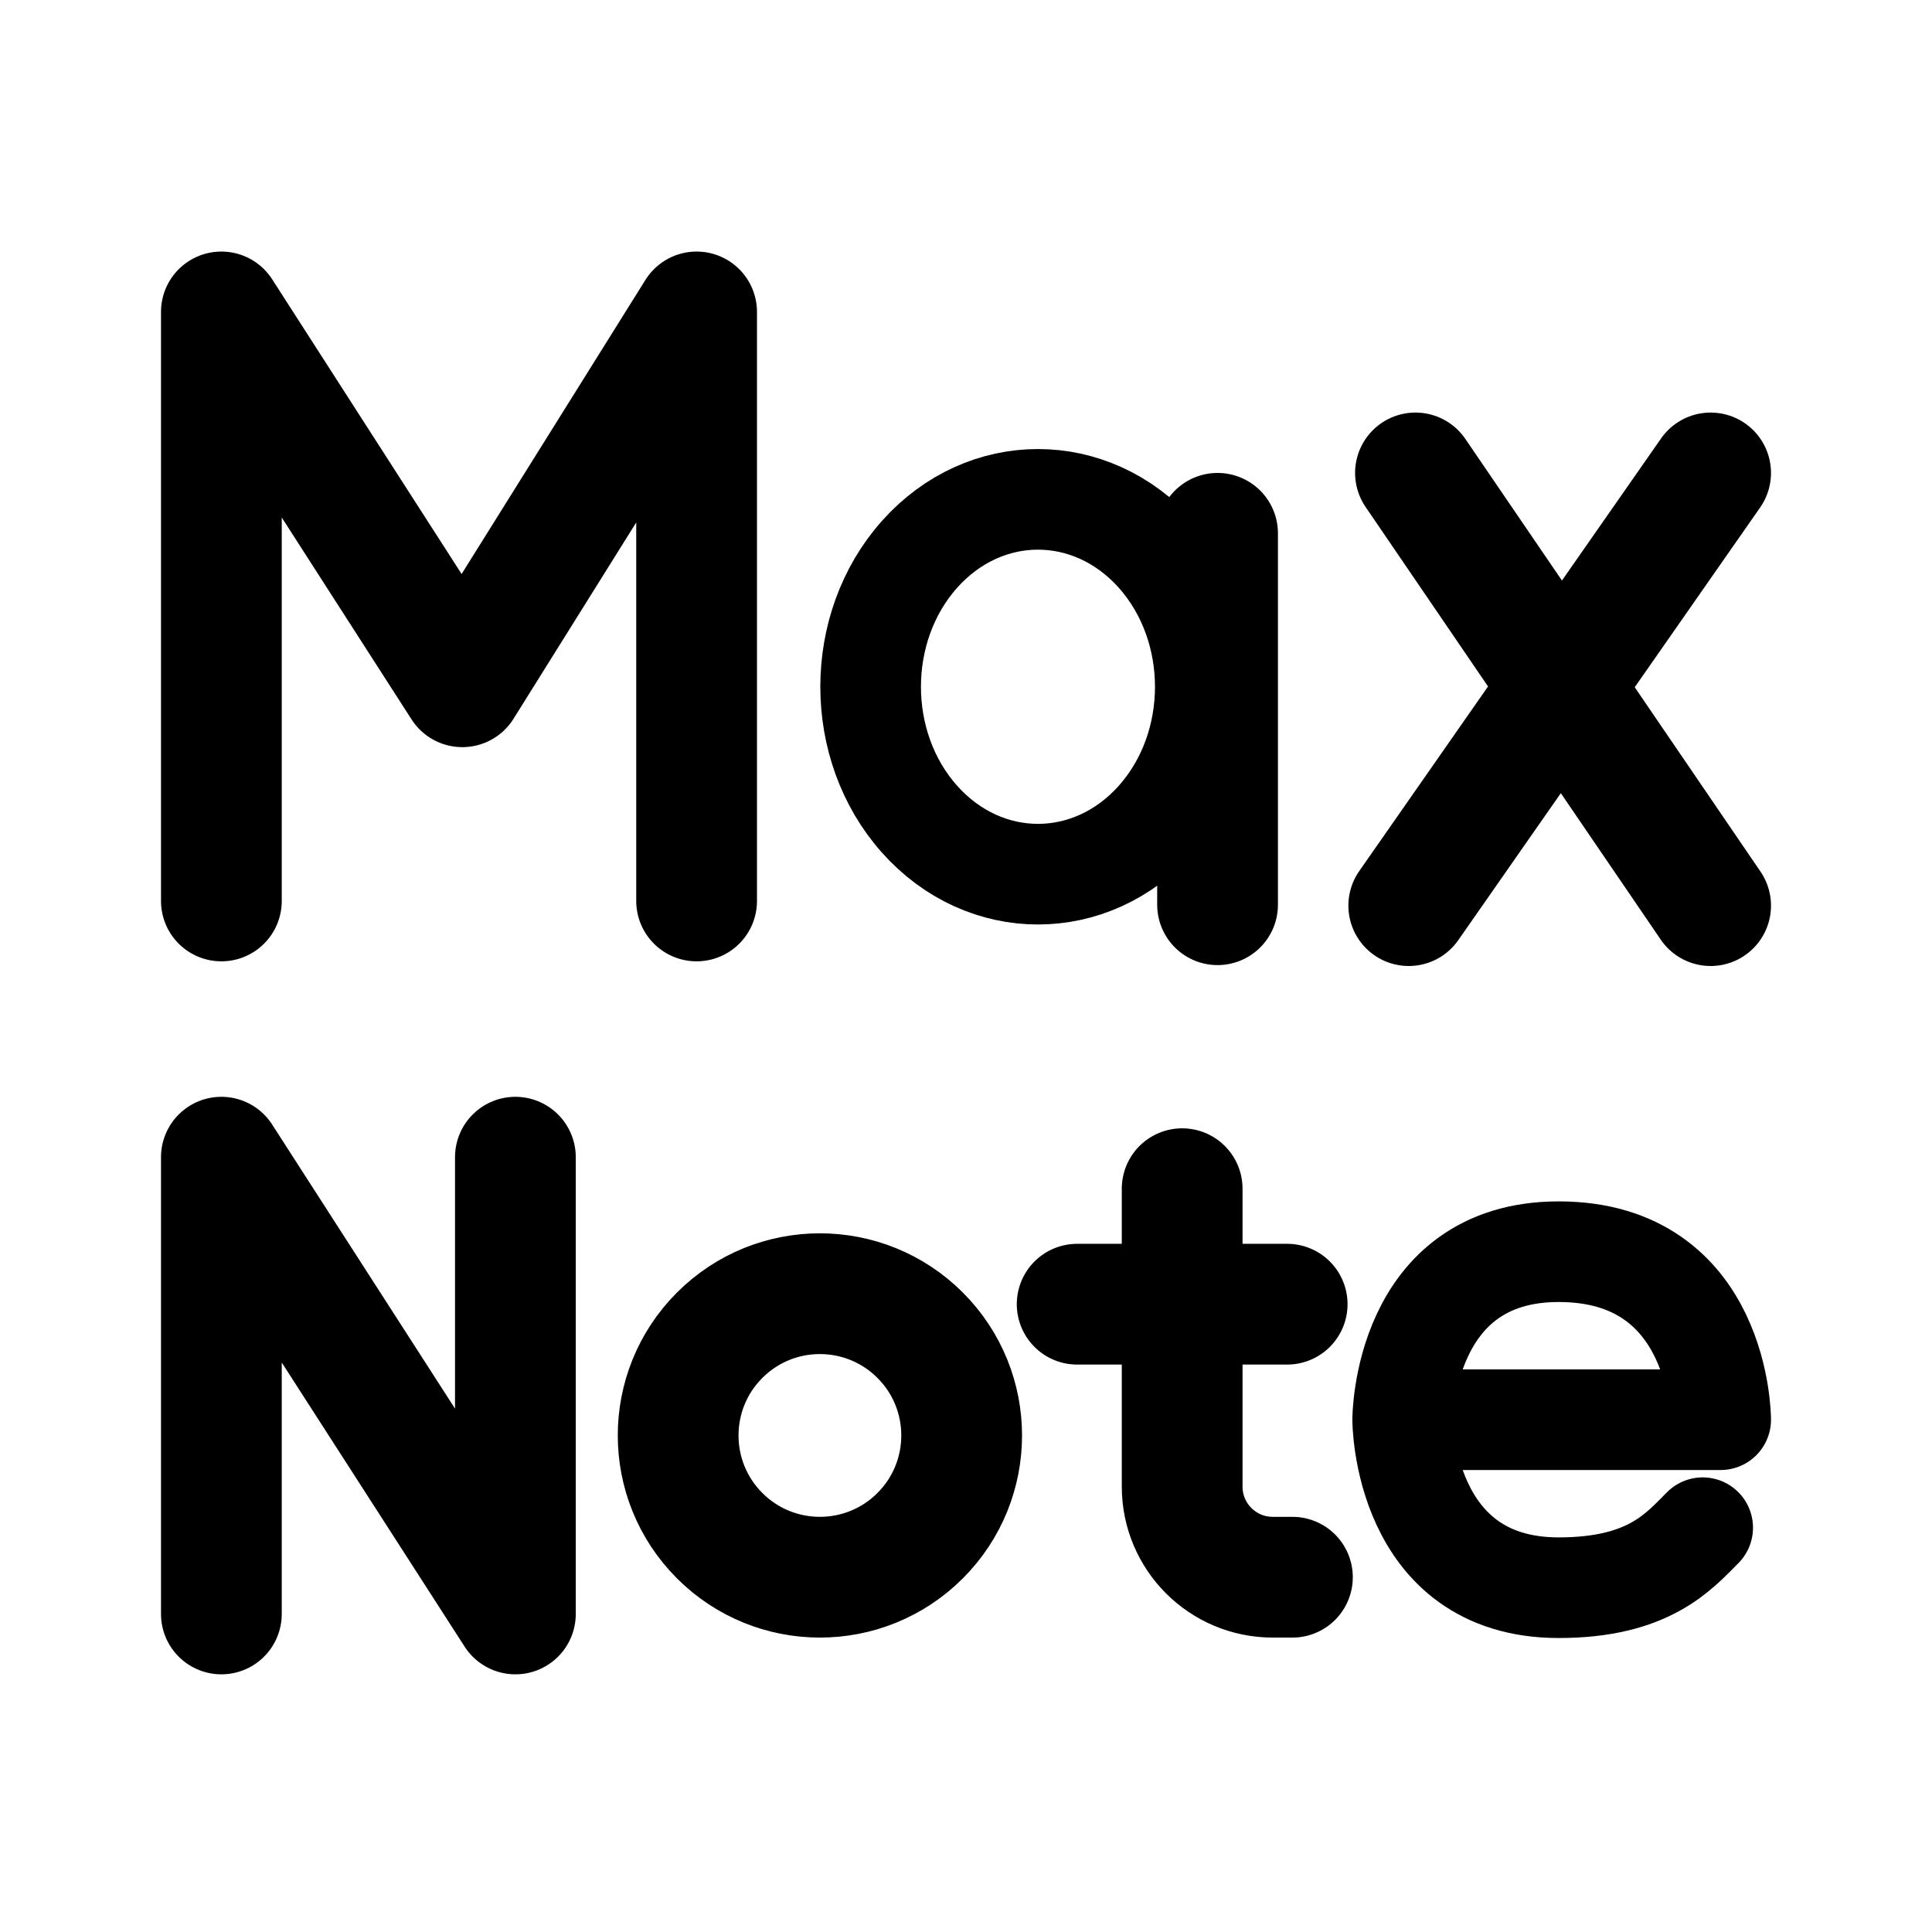
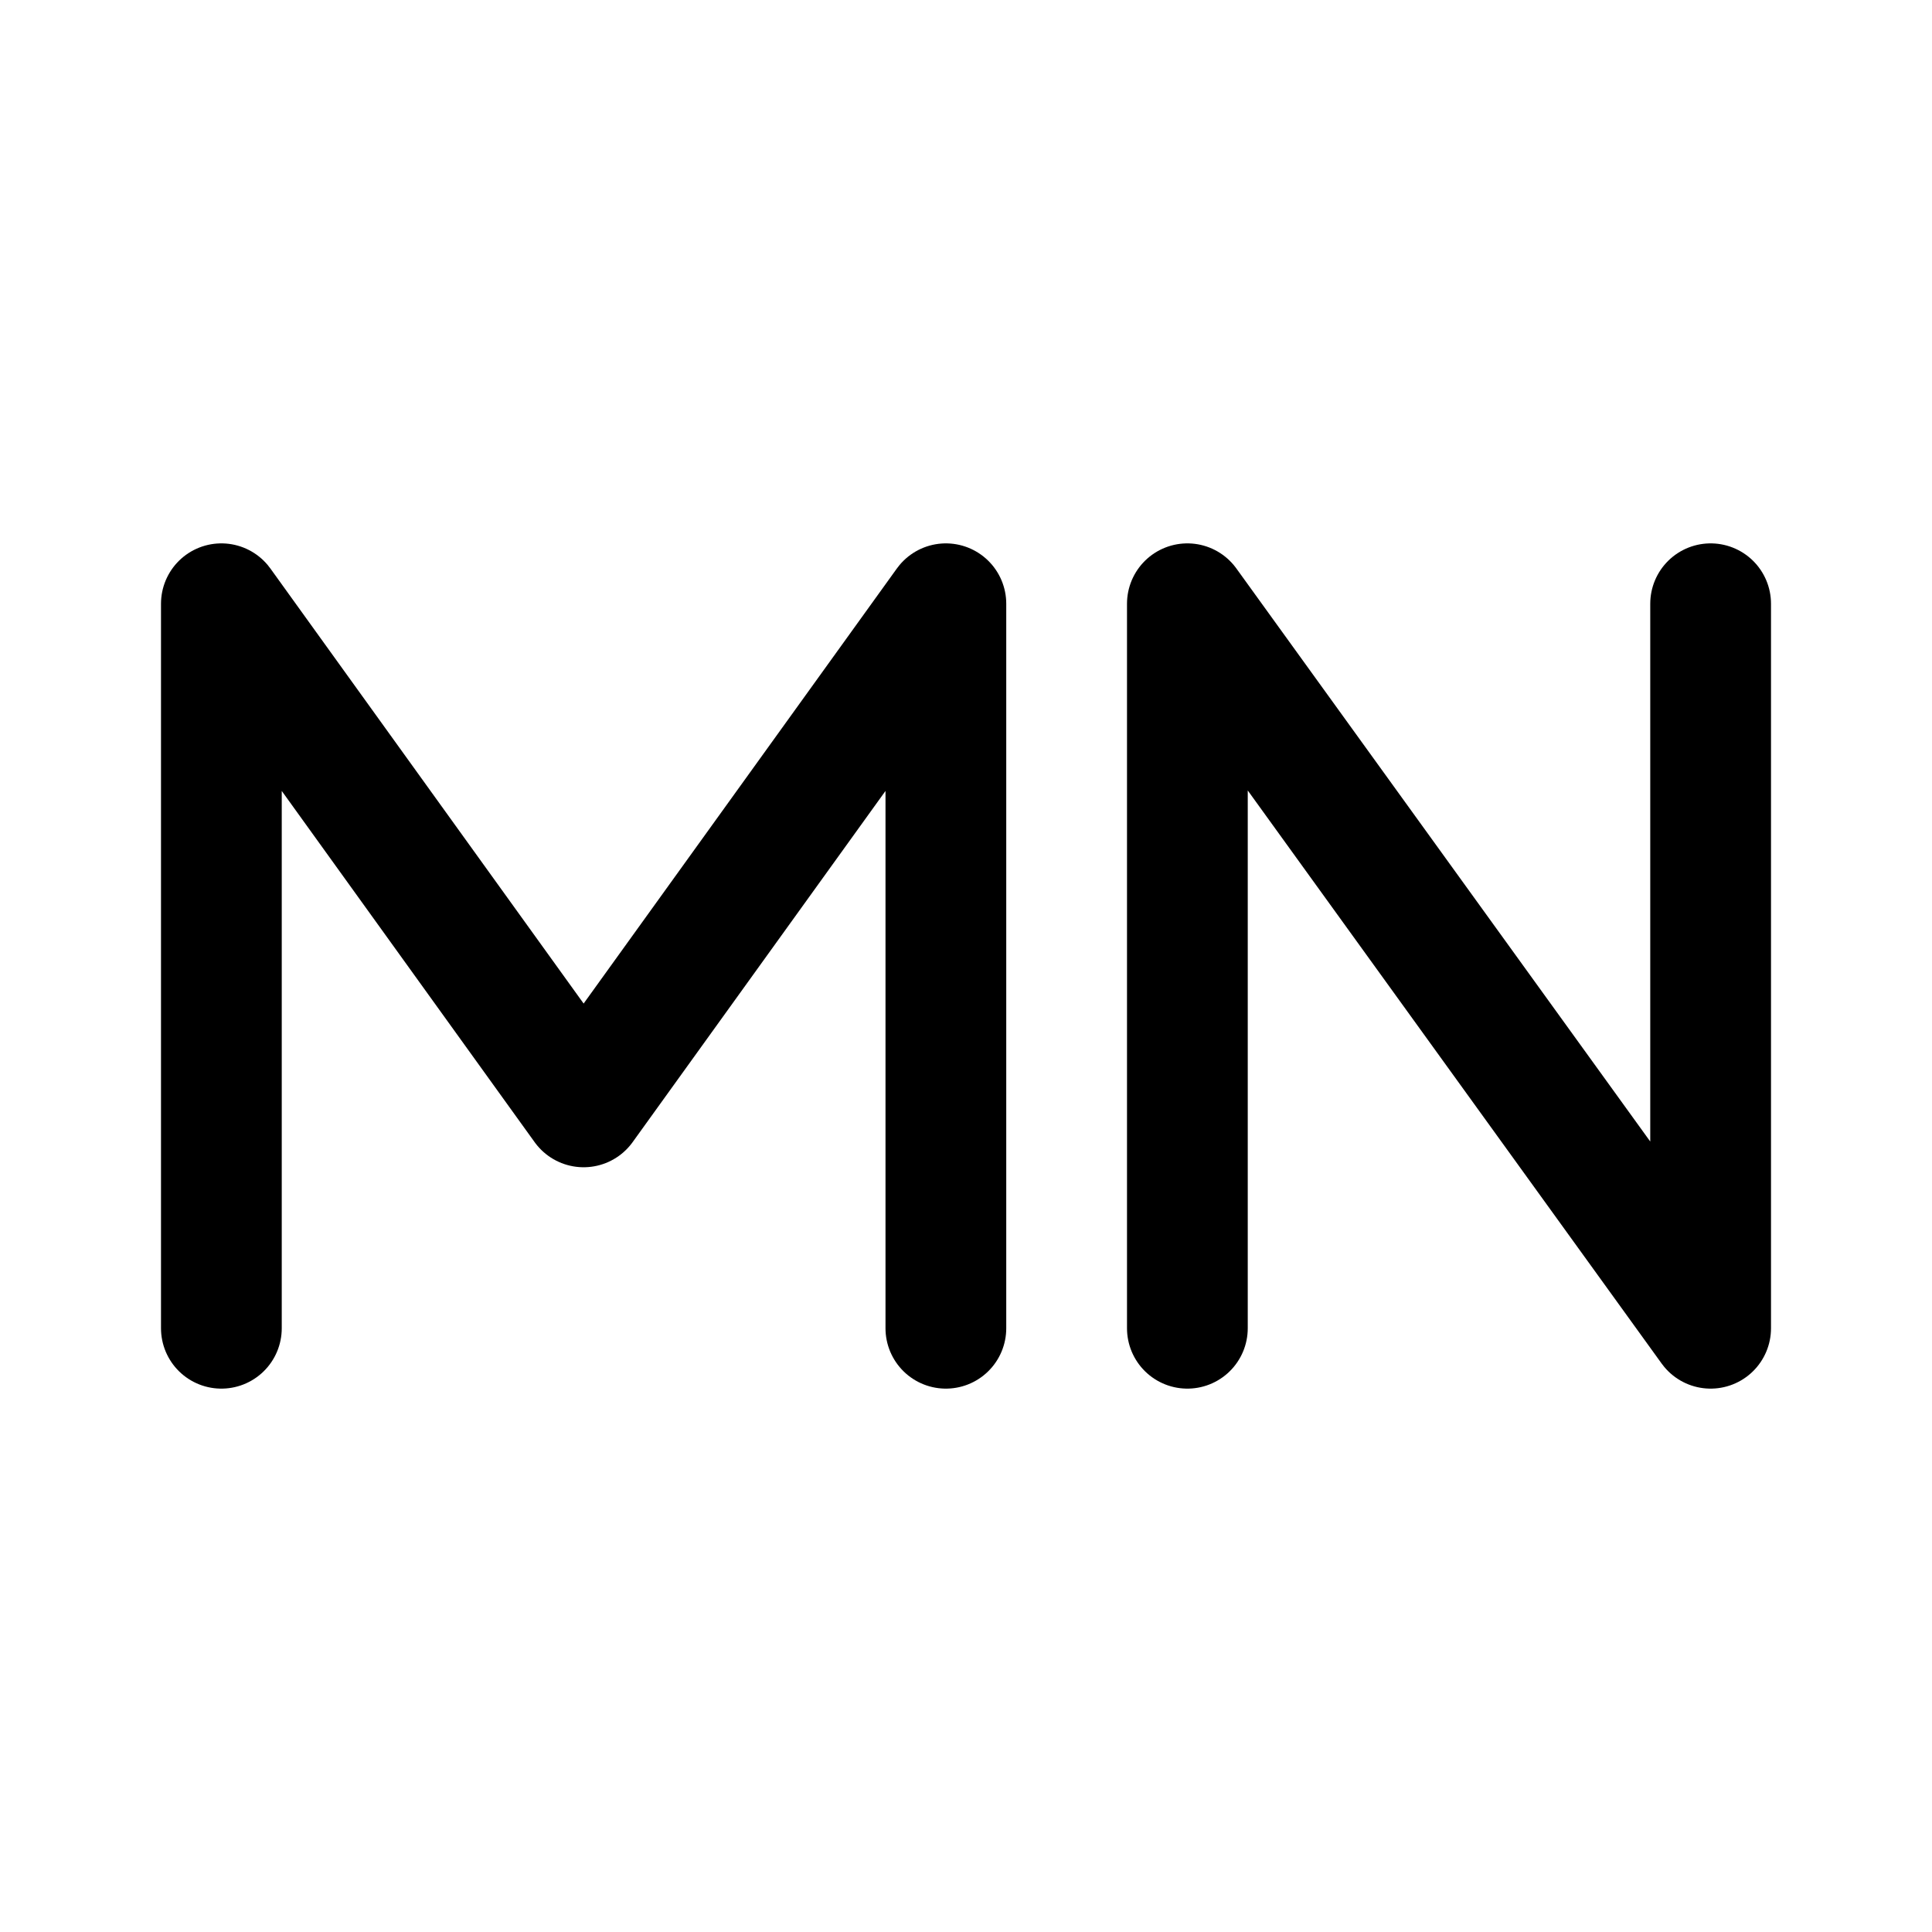
- <svg xmlns="http://www.w3.org/2000/svg" width="192" height="192" fill="none" stroke="#000" stroke-linecap="round" stroke-linejoin="round" stroke-width="12">
-   <path d="M22 89.536V31l23.946 37.25L69.228 31v58.536M170 47l-30 43m30 0-29.333-43M121 53v36.91" />
-   <path stroke-width="10" d="M91.393 55.08c6.494-7.273 17.023-7.273 23.518 0 6.494 7.274 6.494 19.066 0 26.34-6.495 7.273-17.024 7.273-23.518 0-6.494-7.274-6.494-19.066 0-26.34" />
-   <path d="M22 160.393V115l29.219 45.393V115m20.301 37.615c-5.502-5.502-5.502-14.422 0-19.923 5.5-5.502 14.42-5.502 19.922 0s5.502 14.421 0 19.923-14.421 5.501-19.923 0zm45.962-34.484v29.61a9 9 0 0 0 9 9h1.957m-10.957-27.132h10.435-20.87" />
-   <path stroke-width="10" d="M139.396 141.088s0-16.696 15.504-16.696c16.1 0 16.1 16.696 16.1 16.696zs0 16.696 15.504 16.696c8.944 0 11.926-3.577 14.311-5.963" />
+ <svg xmlns="http://www.w3.org/2000/svg" width="192" height="192" fill="none">
+   <path d="M22 132V60l36 50 36-50v72m76-72v72l-52-72v72" stroke="#000" stroke-width="12" stroke-linecap="round" stroke-linejoin="round" />
</svg>
